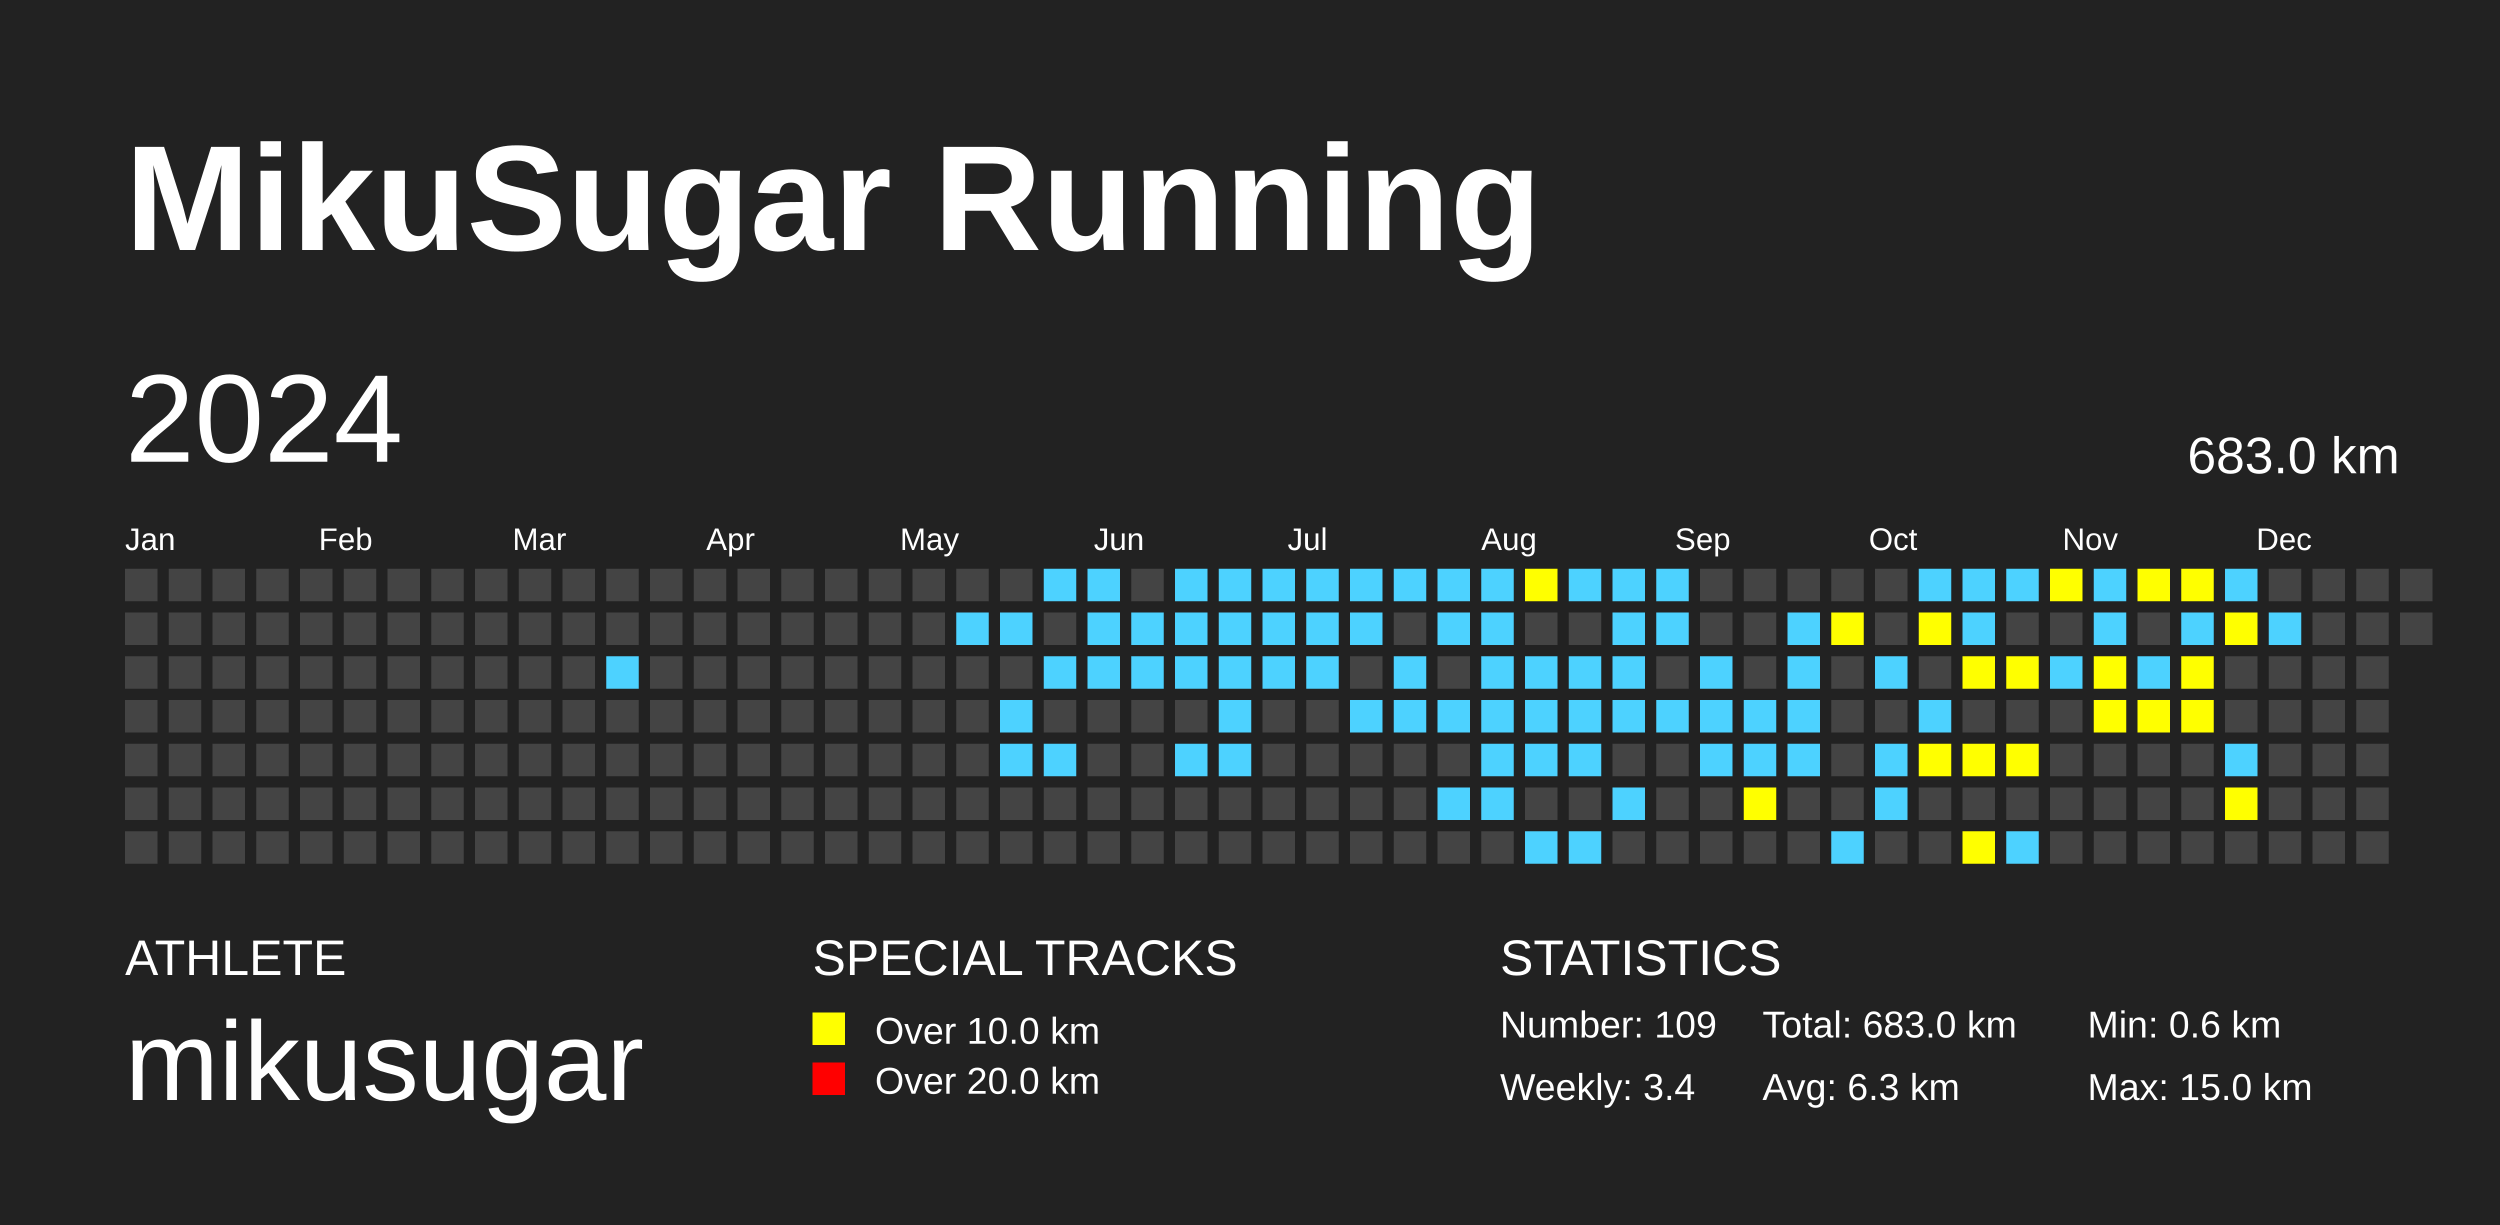
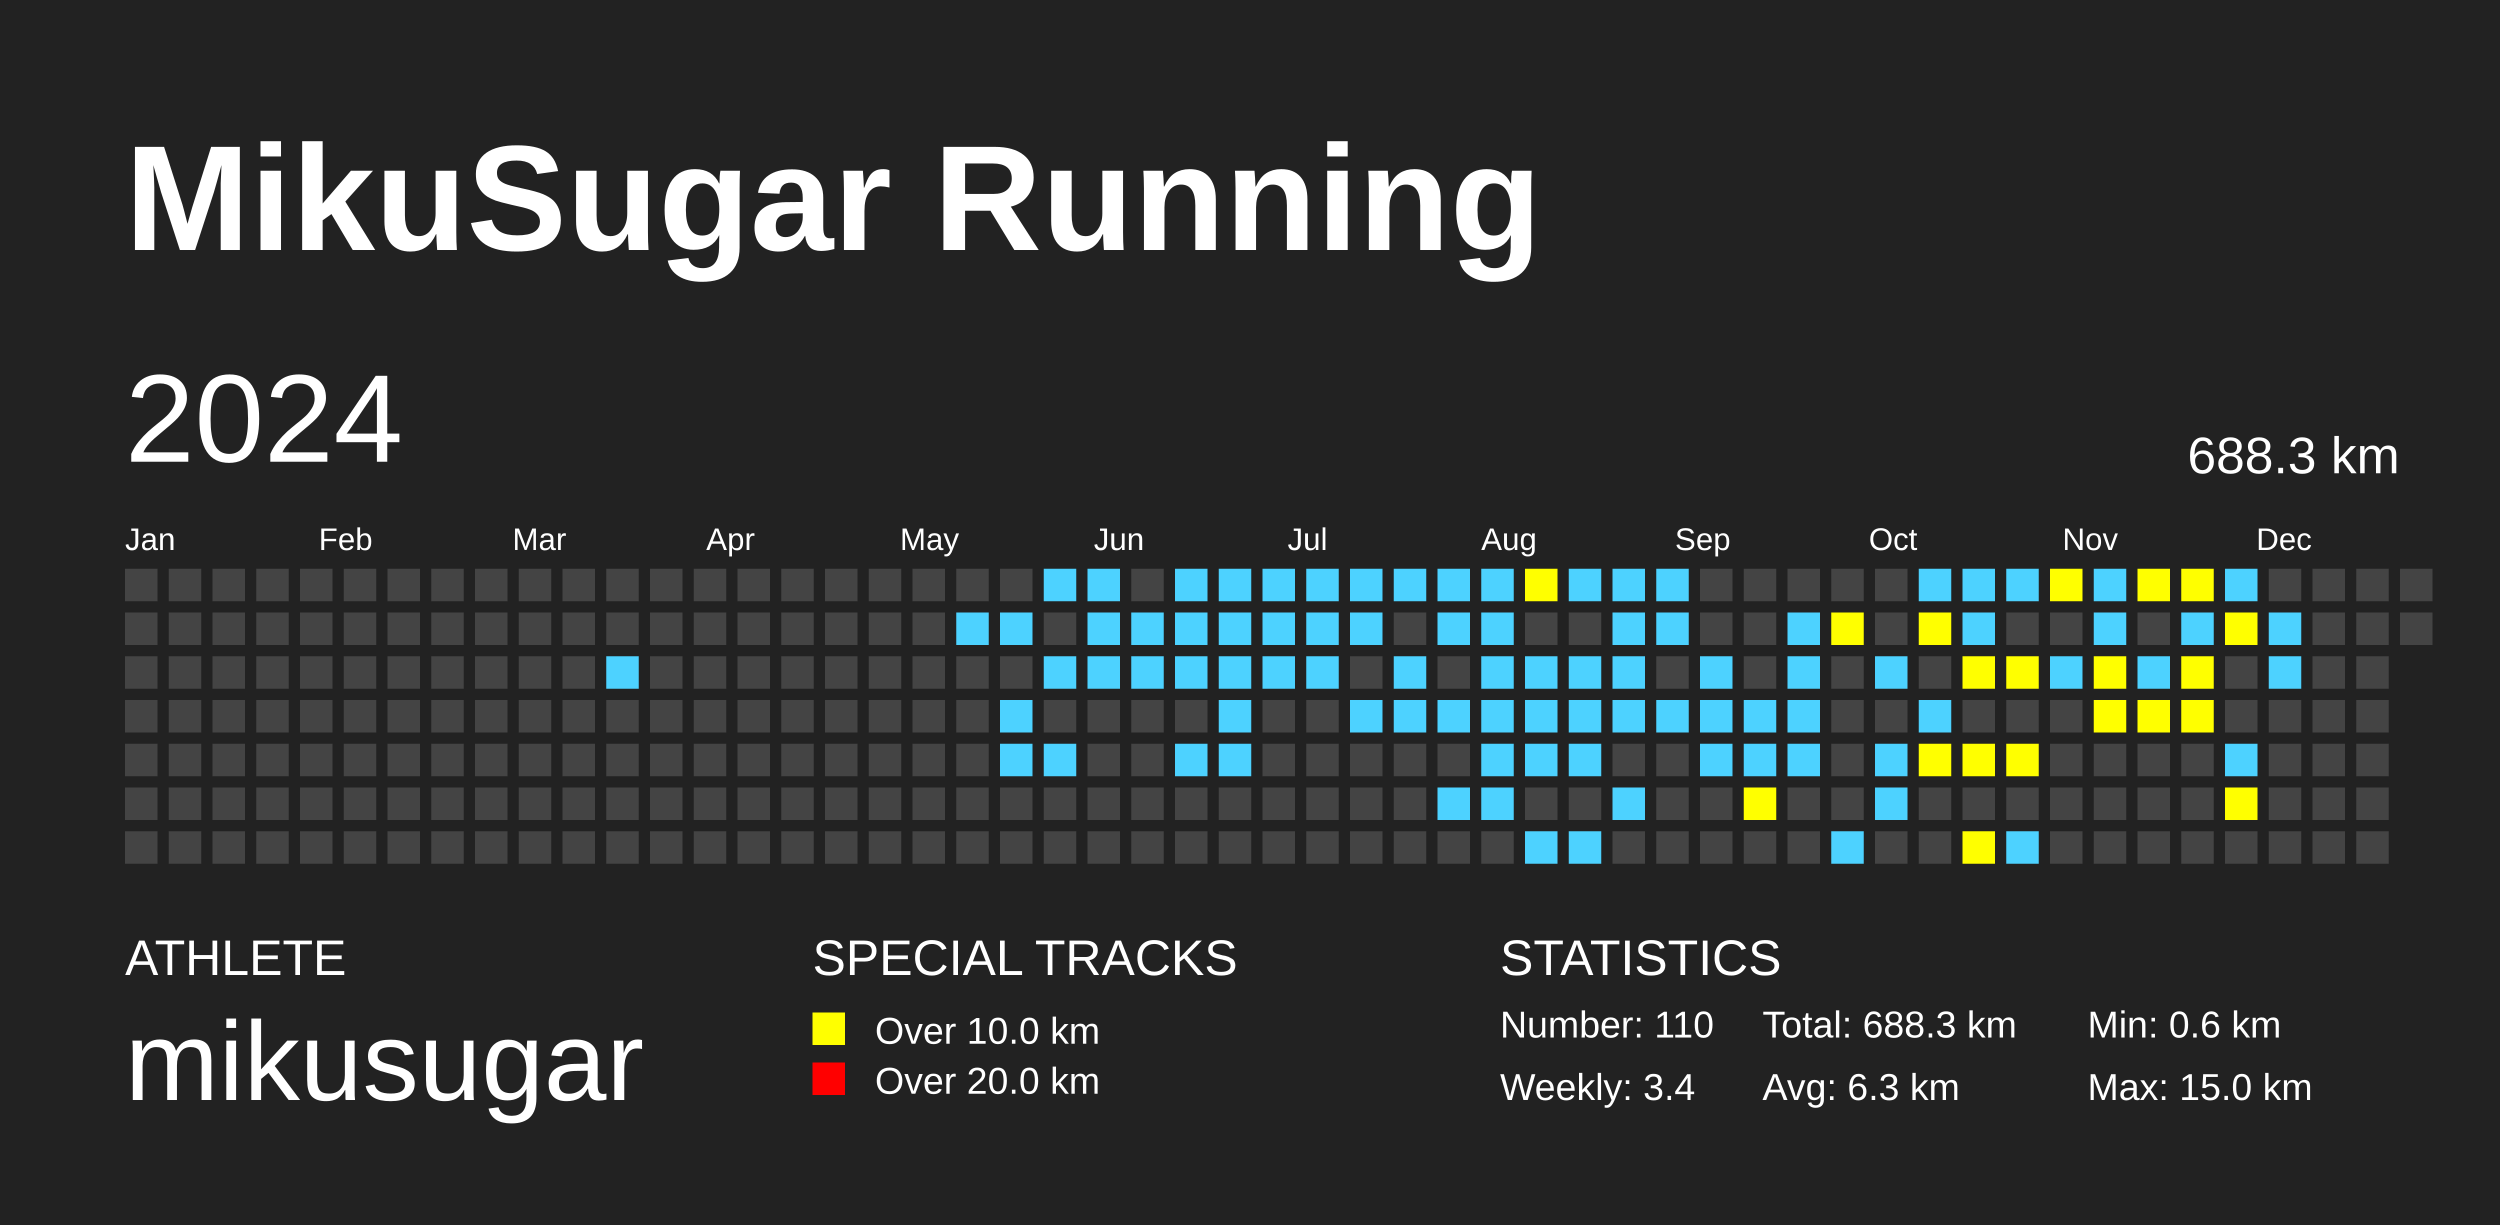
<svg xmlns="http://www.w3.org/2000/svg" baseProfile="full" height="98mm" version="1.1" viewBox="0,0,200,98" width="200mm">
  <defs />
  <rect fill="#222222" height="98" width="200" x="0" y="0" />
  <text fill="#FFFFFF" style="font-size:12px; font-family:Arial; font-weight:bold;" x="10" y="20">MikuSugar Running</text>
  <text fill="#FFFFFF" style="font-size:4px; font-family:Arial" x="10" y="78">ATHLETE</text>
  <text fill="#FFFFFF" style="font-size:9px; font-family:Arial" x="10" y="88">mikusugar</text>
  <text fill="#FFFFFF" style="font-size:4px; font-family:Arial" x="65" y="78">SPECIAL TRACKS</text>
  <rect fill="yellow" height="2.6" width="2.6" x="65" y="81" />
  <text fill="#FFFFFF" style="font-size:3px; font-family:Arial" x="70" y="83.5">Over 10.0 km</text>
  <rect fill="red" height="2.6" width="2.6" x="65" y="85" />
  <text fill="#FFFFFF" style="font-size:3px; font-family:Arial" x="70" y="87.5">Over 20.0 km</text>
  <text fill="#FFFFFF" style="font-size:4px; font-family:Arial" x="120" y="78">STATISTICS</text>
-   <text fill="#FFFFFF" style="font-size:3px; font-family:Arial" x="120" y="83">Number: 109</text>
+   <text fill="#FFFFFF" style="font-size:3px; font-family:Arial" x="120" y="83">Number: 110</text>
  <text fill="#FFFFFF" style="font-size:3px; font-family:Arial" x="120" y="88">Weekly: 3.4</text>
-   <text fill="#FFFFFF" style="font-size:3px; font-family:Arial" x="141" y="83">Total: 683.0 km</text>
+   <text fill="#FFFFFF" style="font-size:3px; font-family:Arial" x="141" y="83">Total: 688.3 km</text>
  <text fill="#FFFFFF" style="font-size:3px; font-family:Arial" x="141" y="88">Avg: 6.3 km</text>
  <text fill="#FFFFFF" style="font-size:3px; font-family:Arial" x="167" y="83">Min: 0.6 km</text>
  <text fill="#FFFFFF" style="font-size:3px; font-family:Arial" x="167" y="88">Max: 15.0 km</text>
  <text dominant-baseline="hanging" fill="#FFFFFF" style="font-size:10.0px; font-family:Arial;" x="10" y="30">2024</text>
-   <text dominant-baseline="hanging" fill="#FFFFFF" style="font-size:4.125px; font-family:Arial;" x="175" y="35">683.0 km</text>
+   <text dominant-baseline="hanging" fill="#FFFFFF" style="font-size:4.125px; font-family:Arial;" x="175" y="35">688.3 km</text>
  <text fill="#FFFFFF" style="font-size:2.5px; font-family:Arial" x="10.0" y="44">Jan</text>
  <text fill="#FFFFFF" style="font-size:2.5px; font-family:Arial" x="25.5" y="44">Feb</text>
  <text fill="#FFFFFF" style="font-size:2.5px; font-family:Arial" x="41.0" y="44">Mar</text>
  <text fill="#FFFFFF" style="font-size:2.5px; font-family:Arial" x="56.5" y="44">Apr</text>
  <text fill="#FFFFFF" style="font-size:2.5px; font-family:Arial" x="72.0" y="44">May</text>
  <text fill="#FFFFFF" style="font-size:2.5px; font-family:Arial" x="87.5" y="44">Jun</text>
  <text fill="#FFFFFF" style="font-size:2.5px; font-family:Arial" x="103.0" y="44">Jul</text>
  <text fill="#FFFFFF" style="font-size:2.5px; font-family:Arial" x="118.5" y="44">Aug</text>
  <text fill="#FFFFFF" style="font-size:2.5px; font-family:Arial" x="134.0" y="44">Sep</text>
  <text fill="#FFFFFF" style="font-size:2.5px; font-family:Arial" x="149.5" y="44">Oct</text>
  <text fill="#FFFFFF" style="font-size:2.5px; font-family:Arial" x="165.0" y="44">Nov</text>
  <text fill="#FFFFFF" style="font-size:2.5px; font-family:Arial" x="180.5" y="44">Dec</text>
  <rect fill="#444444" height="2.6" width="2.6" x="10.0" y="45.5" />
  <rect fill="#444444" height="2.6" width="2.6" x="10.0" y="49.0" />
  <rect fill="#444444" height="2.6" width="2.6" x="10.0" y="52.5" />
  <rect fill="#444444" height="2.6" width="2.6" x="10.0" y="56.0" />
  <rect fill="#444444" height="2.6" width="2.6" x="10.0" y="59.5" />
  <rect fill="#444444" height="2.6" width="2.6" x="10.0" y="63.0" />
  <rect fill="#444444" height="2.6" width="2.6" x="10.0" y="66.5" />
  <rect fill="#444444" height="2.6" width="2.6" x="13.5" y="45.5" />
  <rect fill="#444444" height="2.6" width="2.6" x="13.5" y="49.0" />
  <rect fill="#444444" height="2.6" width="2.6" x="13.5" y="52.5" />
  <rect fill="#444444" height="2.6" width="2.6" x="13.5" y="56.0" />
  <rect fill="#444444" height="2.6" width="2.6" x="13.5" y="59.5" />
  <rect fill="#444444" height="2.6" width="2.6" x="13.5" y="63.0" />
  <rect fill="#444444" height="2.6" width="2.6" x="13.5" y="66.5" />
  <rect fill="#444444" height="2.6" width="2.6" x="17.0" y="45.5" />
  <rect fill="#444444" height="2.6" width="2.6" x="17.0" y="49.0" />
  <rect fill="#444444" height="2.6" width="2.6" x="17.0" y="52.5" />
  <rect fill="#444444" height="2.6" width="2.6" x="17.0" y="56.0" />
  <rect fill="#444444" height="2.6" width="2.6" x="17.0" y="59.5" />
  <rect fill="#444444" height="2.6" width="2.6" x="17.0" y="63.0" />
  <rect fill="#444444" height="2.6" width="2.6" x="17.0" y="66.5" />
  <rect fill="#444444" height="2.6" width="2.6" x="20.5" y="45.5" />
  <rect fill="#444444" height="2.6" width="2.6" x="20.5" y="49.0" />
  <rect fill="#444444" height="2.6" width="2.6" x="20.5" y="52.5" />
  <rect fill="#444444" height="2.6" width="2.6" x="20.5" y="56.0" />
  <rect fill="#444444" height="2.6" width="2.6" x="20.5" y="59.5" />
  <rect fill="#444444" height="2.6" width="2.6" x="20.5" y="63.0" />
  <rect fill="#444444" height="2.6" width="2.6" x="20.5" y="66.5" />
  <rect fill="#444444" height="2.6" width="2.6" x="24.0" y="45.5" />
  <rect fill="#444444" height="2.6" width="2.6" x="24.0" y="49.0" />
  <rect fill="#444444" height="2.6" width="2.6" x="24.0" y="52.5" />
  <rect fill="#444444" height="2.6" width="2.6" x="24.0" y="56.0" />
  <rect fill="#444444" height="2.6" width="2.6" x="24.0" y="59.5" />
  <rect fill="#444444" height="2.6" width="2.6" x="24.0" y="63.0" />
  <rect fill="#444444" height="2.6" width="2.6" x="24.0" y="66.5" />
  <rect fill="#444444" height="2.6" width="2.6" x="27.5" y="45.5" />
  <rect fill="#444444" height="2.6" width="2.6" x="27.5" y="49.0" />
  <rect fill="#444444" height="2.6" width="2.6" x="27.5" y="52.5" />
  <rect fill="#444444" height="2.6" width="2.6" x="27.5" y="56.0" />
  <rect fill="#444444" height="2.6" width="2.6" x="27.5" y="59.5" />
  <rect fill="#444444" height="2.6" width="2.6" x="27.5" y="63.0" />
  <rect fill="#444444" height="2.6" width="2.6" x="27.5" y="66.5" />
  <rect fill="#444444" height="2.6" width="2.6" x="31.0" y="45.5" />
  <rect fill="#444444" height="2.6" width="2.6" x="31.0" y="49.0" />
  <rect fill="#444444" height="2.6" width="2.6" x="31.0" y="52.5" />
  <rect fill="#444444" height="2.6" width="2.6" x="31.0" y="56.0" />
  <rect fill="#444444" height="2.6" width="2.6" x="31.0" y="59.5" />
  <rect fill="#444444" height="2.6" width="2.6" x="31.0" y="63.0" />
  <rect fill="#444444" height="2.6" width="2.6" x="31.0" y="66.5" />
  <rect fill="#444444" height="2.6" width="2.6" x="34.5" y="45.5" />
  <rect fill="#444444" height="2.6" width="2.6" x="34.5" y="49.0" />
  <rect fill="#444444" height="2.6" width="2.6" x="34.5" y="52.5" />
  <rect fill="#444444" height="2.6" width="2.6" x="34.5" y="56.0" />
  <rect fill="#444444" height="2.6" width="2.6" x="34.5" y="59.5" />
  <rect fill="#444444" height="2.6" width="2.6" x="34.5" y="63.0" />
  <rect fill="#444444" height="2.6" width="2.6" x="34.5" y="66.5" />
  <rect fill="#444444" height="2.6" width="2.6" x="38.0" y="45.5" />
  <rect fill="#444444" height="2.6" width="2.6" x="38.0" y="49.0" />
  <rect fill="#444444" height="2.6" width="2.6" x="38.0" y="52.5" />
  <rect fill="#444444" height="2.6" width="2.6" x="38.0" y="56.0" />
  <rect fill="#444444" height="2.6" width="2.6" x="38.0" y="59.5" />
  <rect fill="#444444" height="2.6" width="2.6" x="38.0" y="63.0" />
  <rect fill="#444444" height="2.6" width="2.6" x="38.0" y="66.5" />
  <rect fill="#444444" height="2.6" width="2.6" x="41.5" y="45.5" />
  <rect fill="#444444" height="2.6" width="2.6" x="41.5" y="49.0" />
  <rect fill="#444444" height="2.6" width="2.6" x="41.5" y="52.5" />
  <rect fill="#444444" height="2.6" width="2.6" x="41.5" y="56.0" />
  <rect fill="#444444" height="2.6" width="2.6" x="41.5" y="59.5" />
  <rect fill="#444444" height="2.6" width="2.6" x="41.5" y="63.0" />
  <rect fill="#444444" height="2.6" width="2.6" x="41.5" y="66.5" />
  <rect fill="#444444" height="2.6" width="2.6" x="45.0" y="45.5" />
  <rect fill="#444444" height="2.6" width="2.6" x="45.0" y="49.0" />
  <rect fill="#444444" height="2.6" width="2.6" x="45.0" y="52.5" />
  <rect fill="#444444" height="2.6" width="2.6" x="45.0" y="56.0" />
  <rect fill="#444444" height="2.6" width="2.6" x="45.0" y="59.5" />
  <rect fill="#444444" height="2.6" width="2.6" x="45.0" y="63.0" />
  <rect fill="#444444" height="2.6" width="2.6" x="45.0" y="66.5" />
  <rect fill="#444444" height="2.6" width="2.6" x="48.5" y="45.5" />
  <rect fill="#444444" height="2.6" width="2.6" x="48.5" y="49.0" />
  <rect fill="#4DD2FF" height="2.6" width="2.6" x="48.5" y="52.5" />
  <rect fill="#444444" height="2.6" width="2.6" x="48.5" y="56.0" />
  <rect fill="#444444" height="2.6" width="2.6" x="48.5" y="59.5" />
  <rect fill="#444444" height="2.6" width="2.6" x="48.5" y="63.0" />
  <rect fill="#444444" height="2.6" width="2.6" x="48.5" y="66.5" />
  <rect fill="#444444" height="2.6" width="2.6" x="52.0" y="45.5" />
  <rect fill="#444444" height="2.6" width="2.6" x="52.0" y="49.0" />
  <rect fill="#444444" height="2.6" width="2.6" x="52.0" y="52.5" />
  <rect fill="#444444" height="2.6" width="2.6" x="52.0" y="56.0" />
  <rect fill="#444444" height="2.6" width="2.6" x="52.0" y="59.5" />
  <rect fill="#444444" height="2.6" width="2.6" x="52.0" y="63.0" />
  <rect fill="#444444" height="2.6" width="2.6" x="52.0" y="66.5" />
  <rect fill="#444444" height="2.6" width="2.6" x="55.5" y="45.5" />
  <rect fill="#444444" height="2.6" width="2.6" x="55.5" y="49.0" />
  <rect fill="#444444" height="2.6" width="2.6" x="55.5" y="52.5" />
  <rect fill="#444444" height="2.6" width="2.6" x="55.5" y="56.0" />
  <rect fill="#444444" height="2.6" width="2.6" x="55.5" y="59.5" />
  <rect fill="#444444" height="2.6" width="2.6" x="55.5" y="63.0" />
  <rect fill="#444444" height="2.6" width="2.6" x="55.5" y="66.5" />
  <rect fill="#444444" height="2.6" width="2.6" x="59.0" y="45.5" />
  <rect fill="#444444" height="2.6" width="2.6" x="59.0" y="49.0" />
  <rect fill="#444444" height="2.6" width="2.6" x="59.0" y="52.5" />
  <rect fill="#444444" height="2.6" width="2.6" x="59.0" y="56.0" />
  <rect fill="#444444" height="2.6" width="2.6" x="59.0" y="59.5" />
  <rect fill="#444444" height="2.6" width="2.6" x="59.0" y="63.0" />
  <rect fill="#444444" height="2.6" width="2.6" x="59.0" y="66.5" />
  <rect fill="#444444" height="2.6" width="2.6" x="62.5" y="45.5" />
  <rect fill="#444444" height="2.6" width="2.6" x="62.5" y="49.0" />
  <rect fill="#444444" height="2.6" width="2.6" x="62.5" y="52.5" />
  <rect fill="#444444" height="2.6" width="2.6" x="62.5" y="56.0" />
  <rect fill="#444444" height="2.6" width="2.6" x="62.5" y="59.5" />
  <rect fill="#444444" height="2.6" width="2.6" x="62.5" y="63.0" />
  <rect fill="#444444" height="2.6" width="2.6" x="62.5" y="66.5" />
  <rect fill="#444444" height="2.6" width="2.6" x="66.0" y="45.5" />
  <rect fill="#444444" height="2.6" width="2.6" x="66.0" y="49.0" />
  <rect fill="#444444" height="2.6" width="2.6" x="66.0" y="52.5" />
  <rect fill="#444444" height="2.6" width="2.6" x="66.0" y="56.0" />
  <rect fill="#444444" height="2.6" width="2.6" x="66.0" y="59.5" />
  <rect fill="#444444" height="2.6" width="2.6" x="66.0" y="63.0" />
  <rect fill="#444444" height="2.6" width="2.6" x="66.0" y="66.5" />
  <rect fill="#444444" height="2.6" width="2.6" x="69.5" y="45.5" />
  <rect fill="#444444" height="2.6" width="2.6" x="69.5" y="49.0" />
  <rect fill="#444444" height="2.6" width="2.6" x="69.5" y="52.5" />
  <rect fill="#444444" height="2.6" width="2.6" x="69.5" y="56.0" />
  <rect fill="#444444" height="2.6" width="2.6" x="69.5" y="59.5" />
  <rect fill="#444444" height="2.6" width="2.6" x="69.5" y="63.0" />
  <rect fill="#444444" height="2.6" width="2.6" x="69.5" y="66.5" />
  <rect fill="#444444" height="2.6" width="2.6" x="73.0" y="45.5" />
  <rect fill="#444444" height="2.6" width="2.6" x="73.0" y="49.0" />
  <rect fill="#444444" height="2.6" width="2.6" x="73.0" y="52.5" />
  <rect fill="#444444" height="2.6" width="2.6" x="73.0" y="56.0" />
  <rect fill="#444444" height="2.6" width="2.6" x="73.0" y="59.5" />
  <rect fill="#444444" height="2.6" width="2.6" x="73.0" y="63.0" />
  <rect fill="#444444" height="2.6" width="2.6" x="73.0" y="66.5" />
  <rect fill="#444444" height="2.6" width="2.6" x="76.5" y="45.5" />
  <rect fill="#4DD2FF" height="2.6" width="2.6" x="76.5" y="49.0" />
  <rect fill="#444444" height="2.6" width="2.6" x="76.5" y="52.5" />
  <rect fill="#444444" height="2.6" width="2.6" x="76.5" y="56.0" />
  <rect fill="#444444" height="2.6" width="2.6" x="76.5" y="59.5" />
  <rect fill="#444444" height="2.6" width="2.6" x="76.5" y="63.0" />
  <rect fill="#444444" height="2.6" width="2.6" x="76.5" y="66.5" />
  <rect fill="#444444" height="2.6" width="2.6" x="80.0" y="45.5" />
  <rect fill="#4DD2FF" height="2.6" width="2.6" x="80.0" y="49.0" />
  <rect fill="#444444" height="2.6" width="2.6" x="80.0" y="52.5" />
  <rect fill="#4DD2FF" height="2.6" width="2.6" x="80.0" y="56.0" />
  <rect fill="#4DD2FF" height="2.6" width="2.6" x="80.0" y="59.5" />
  <rect fill="#444444" height="2.6" width="2.6" x="80.0" y="63.0" />
  <rect fill="#444444" height="2.6" width="2.6" x="80.0" y="66.5" />
  <rect fill="#4DD2FF" height="2.6" width="2.6" x="83.5" y="45.5" />
  <rect fill="#444444" height="2.6" width="2.6" x="83.5" y="49.0" />
  <rect fill="#4DD2FF" height="2.6" width="2.6" x="83.5" y="52.5" />
  <rect fill="#444444" height="2.6" width="2.6" x="83.5" y="56.0" />
  <rect fill="#4DD2FF" height="2.6" width="2.6" x="83.5" y="59.5" />
  <rect fill="#444444" height="2.6" width="2.6" x="83.5" y="63.0" />
  <rect fill="#444444" height="2.6" width="2.6" x="83.5" y="66.5" />
  <rect fill="#4DD2FF" height="2.6" width="2.6" x="87.0" y="45.5" />
  <rect fill="#4DD2FF" height="2.6" width="2.6" x="87.0" y="49.0" />
  <rect fill="#4DD2FF" height="2.6" width="2.6" x="87.0" y="52.5" />
  <rect fill="#444444" height="2.6" width="2.6" x="87.0" y="56.0" />
  <rect fill="#444444" height="2.6" width="2.6" x="87.0" y="59.5" />
  <rect fill="#444444" height="2.6" width="2.6" x="87.0" y="63.0" />
  <rect fill="#444444" height="2.6" width="2.6" x="87.0" y="66.5" />
  <rect fill="#444444" height="2.6" width="2.6" x="90.5" y="45.5" />
  <rect fill="#4DD2FF" height="2.6" width="2.6" x="90.5" y="49.0" />
  <rect fill="#4DD2FF" height="2.6" width="2.6" x="90.5" y="52.5" />
  <rect fill="#444444" height="2.6" width="2.6" x="90.5" y="56.0" />
  <rect fill="#444444" height="2.6" width="2.6" x="90.5" y="59.5" />
  <rect fill="#444444" height="2.6" width="2.6" x="90.5" y="63.0" />
  <rect fill="#444444" height="2.6" width="2.6" x="90.5" y="66.5" />
  <rect fill="#4DD2FF" height="2.6" width="2.6" x="94.0" y="45.5" />
  <rect fill="#4DD2FF" height="2.6" width="2.6" x="94.0" y="49.0" />
  <rect fill="#4DD2FF" height="2.6" width="2.6" x="94.0" y="52.5" />
  <rect fill="#444444" height="2.6" width="2.6" x="94.0" y="56.0" />
  <rect fill="#4DD2FF" height="2.6" width="2.6" x="94.0" y="59.5" />
  <rect fill="#444444" height="2.6" width="2.6" x="94.0" y="63.0" />
  <rect fill="#444444" height="2.6" width="2.6" x="94.0" y="66.5" />
  <rect fill="#4DD2FF" height="2.6" width="2.6" x="97.5" y="45.5" />
  <rect fill="#4DD2FF" height="2.6" width="2.6" x="97.5" y="49.0" />
  <rect fill="#4DD2FF" height="2.6" width="2.6" x="97.5" y="52.5" />
  <rect fill="#4DD2FF" height="2.6" width="2.6" x="97.5" y="56.0" />
  <rect fill="#4DD2FF" height="2.6" width="2.6" x="97.5" y="59.5" />
  <rect fill="#444444" height="2.6" width="2.6" x="97.5" y="63.0" />
  <rect fill="#444444" height="2.6" width="2.6" x="97.5" y="66.5" />
  <rect fill="#4DD2FF" height="2.6" width="2.6" x="101.0" y="45.5" />
  <rect fill="#4DD2FF" height="2.6" width="2.6" x="101.0" y="49.0" />
  <rect fill="#4DD2FF" height="2.6" width="2.6" x="101.0" y="52.5" />
  <rect fill="#444444" height="2.6" width="2.6" x="101.0" y="56.0" />
  <rect fill="#444444" height="2.6" width="2.6" x="101.0" y="59.5" />
  <rect fill="#444444" height="2.6" width="2.6" x="101.0" y="63.0" />
  <rect fill="#444444" height="2.6" width="2.6" x="101.0" y="66.5" />
  <rect fill="#4DD2FF" height="2.6" width="2.6" x="104.5" y="45.5" />
  <rect fill="#4DD2FF" height="2.6" width="2.6" x="104.5" y="49.0" />
  <rect fill="#4DD2FF" height="2.6" width="2.6" x="104.5" y="52.5" />
  <rect fill="#444444" height="2.6" width="2.6" x="104.5" y="56.0" />
  <rect fill="#444444" height="2.6" width="2.6" x="104.5" y="59.5" />
  <rect fill="#444444" height="2.6" width="2.6" x="104.5" y="63.0" />
  <rect fill="#444444" height="2.6" width="2.6" x="104.5" y="66.5" />
  <rect fill="#4DD2FF" height="2.6" width="2.6" x="108.0" y="45.5" />
  <rect fill="#4DD2FF" height="2.6" width="2.6" x="108.0" y="49.0" />
  <rect fill="#444444" height="2.6" width="2.6" x="108.0" y="52.5" />
  <rect fill="#4DD2FF" height="2.6" width="2.6" x="108.0" y="56.0" />
  <rect fill="#444444" height="2.6" width="2.6" x="108.0" y="59.5" />
  <rect fill="#444444" height="2.6" width="2.6" x="108.0" y="63.0" />
  <rect fill="#444444" height="2.6" width="2.6" x="108.0" y="66.5" />
  <rect fill="#4DD2FF" height="2.6" width="2.6" x="111.5" y="45.5" />
  <rect fill="#444444" height="2.6" width="2.6" x="111.5" y="49.0" />
  <rect fill="#4DD2FF" height="2.6" width="2.6" x="111.5" y="52.5" />
  <rect fill="#4DD2FF" height="2.6" width="2.6" x="111.5" y="56.0" />
  <rect fill="#444444" height="2.6" width="2.6" x="111.5" y="59.5" />
  <rect fill="#444444" height="2.6" width="2.6" x="111.5" y="63.0" />
  <rect fill="#444444" height="2.6" width="2.6" x="111.5" y="66.5" />
  <rect fill="#4DD2FF" height="2.6" width="2.6" x="115.0" y="45.5" />
  <rect fill="#4DD2FF" height="2.6" width="2.6" x="115.0" y="49.0" />
  <rect fill="#444444" height="2.6" width="2.6" x="115.0" y="52.5" />
  <rect fill="#4DD2FF" height="2.6" width="2.6" x="115.0" y="56.0" />
  <rect fill="#444444" height="2.6" width="2.6" x="115.0" y="59.5" />
  <rect fill="#4DD2FF" height="2.6" width="2.6" x="115.0" y="63.0" />
  <rect fill="#444444" height="2.6" width="2.6" x="115.0" y="66.5" />
  <rect fill="#4DD2FF" height="2.6" width="2.6" x="118.5" y="45.5" />
  <rect fill="#4DD2FF" height="2.6" width="2.6" x="118.5" y="49.0" />
  <rect fill="#4DD2FF" height="2.6" width="2.6" x="118.5" y="52.5" />
  <rect fill="#4DD2FF" height="2.6" width="2.6" x="118.5" y="56.0" />
  <rect fill="#4DD2FF" height="2.6" width="2.6" x="118.5" y="59.5" />
  <rect fill="#4DD2FF" height="2.6" width="2.6" x="118.5" y="63.0" />
  <rect fill="#444444" height="2.6" width="2.6" x="118.5" y="66.5" />
  <rect fill="yellow" height="2.6" width="2.6" x="122.0" y="45.5" />
  <rect fill="#444444" height="2.6" width="2.6" x="122.0" y="49.0" />
  <rect fill="#4DD2FF" height="2.6" width="2.6" x="122.0" y="52.5" />
  <rect fill="#4DD2FF" height="2.6" width="2.6" x="122.0" y="56.0" />
  <rect fill="#4DD2FF" height="2.6" width="2.6" x="122.0" y="59.5" />
  <rect fill="#444444" height="2.6" width="2.6" x="122.0" y="63.0" />
  <rect fill="#4DD2FF" height="2.6" width="2.6" x="122.0" y="66.5" />
  <rect fill="#4DD2FF" height="2.6" width="2.6" x="125.5" y="45.5" />
  <rect fill="#444444" height="2.6" width="2.6" x="125.5" y="49.0" />
  <rect fill="#4DD2FF" height="2.6" width="2.6" x="125.5" y="52.5" />
  <rect fill="#4DD2FF" height="2.6" width="2.6" x="125.5" y="56.0" />
  <rect fill="#4DD2FF" height="2.6" width="2.6" x="125.5" y="59.5" />
  <rect fill="#444444" height="2.6" width="2.6" x="125.5" y="63.0" />
  <rect fill="#4DD2FF" height="2.6" width="2.6" x="125.5" y="66.5" />
  <rect fill="#4DD2FF" height="2.6" width="2.6" x="129.0" y="45.5" />
  <rect fill="#4DD2FF" height="2.6" width="2.6" x="129.0" y="49.0" />
  <rect fill="#4DD2FF" height="2.6" width="2.6" x="129.0" y="52.5" />
  <rect fill="#4DD2FF" height="2.6" width="2.6" x="129.0" y="56.0" />
  <rect fill="#444444" height="2.6" width="2.6" x="129.0" y="59.5" />
  <rect fill="#4DD2FF" height="2.6" width="2.6" x="129.0" y="63.0" />
  <rect fill="#444444" height="2.6" width="2.6" x="129.0" y="66.5" />
  <rect fill="#4DD2FF" height="2.6" width="2.6" x="132.5" y="45.5" />
  <rect fill="#4DD2FF" height="2.6" width="2.6" x="132.5" y="49.0" />
  <rect fill="#444444" height="2.6" width="2.6" x="132.5" y="52.5" />
  <rect fill="#4DD2FF" height="2.6" width="2.6" x="132.5" y="56.0" />
  <rect fill="#444444" height="2.6" width="2.6" x="132.5" y="59.5" />
  <rect fill="#444444" height="2.6" width="2.6" x="132.5" y="63.0" />
  <rect fill="#444444" height="2.6" width="2.6" x="132.5" y="66.5" />
  <rect fill="#444444" height="2.6" width="2.6" x="136.0" y="45.5" />
  <rect fill="#444444" height="2.6" width="2.6" x="136.0" y="49.0" />
  <rect fill="#4DD2FF" height="2.6" width="2.6" x="136.0" y="52.5" />
  <rect fill="#4DD2FF" height="2.6" width="2.6" x="136.0" y="56.0" />
  <rect fill="#4DD2FF" height="2.6" width="2.6" x="136.0" y="59.5" />
  <rect fill="#444444" height="2.6" width="2.6" x="136.0" y="63.0" />
  <rect fill="#444444" height="2.6" width="2.6" x="136.0" y="66.5" />
  <rect fill="#444444" height="2.6" width="2.6" x="139.5" y="45.5" />
  <rect fill="#444444" height="2.6" width="2.6" x="139.5" y="49.0" />
  <rect fill="#444444" height="2.6" width="2.6" x="139.5" y="52.5" />
  <rect fill="#4DD2FF" height="2.6" width="2.6" x="139.5" y="56.0" />
  <rect fill="#4DD2FF" height="2.6" width="2.6" x="139.5" y="59.5" />
  <rect fill="yellow" height="2.6" width="2.6" x="139.5" y="63.0" />
  <rect fill="#444444" height="2.6" width="2.6" x="139.5" y="66.5" />
  <rect fill="#444444" height="2.6" width="2.6" x="143.0" y="45.5" />
  <rect fill="#4DD2FF" height="2.6" width="2.6" x="143.0" y="49.0" />
  <rect fill="#4DD2FF" height="2.6" width="2.6" x="143.0" y="52.5" />
  <rect fill="#4DD2FF" height="2.6" width="2.6" x="143.0" y="56.0" />
  <rect fill="#4DD2FF" height="2.6" width="2.6" x="143.0" y="59.5" />
  <rect fill="#444444" height="2.6" width="2.6" x="143.0" y="63.0" />
  <rect fill="#444444" height="2.6" width="2.6" x="143.0" y="66.5" />
  <rect fill="#444444" height="2.6" width="2.6" x="146.5" y="45.5" />
  <rect fill="yellow" height="2.6" width="2.6" x="146.5" y="49.0" />
  <rect fill="#444444" height="2.6" width="2.6" x="146.5" y="52.5" />
  <rect fill="#444444" height="2.6" width="2.6" x="146.5" y="56.0" />
  <rect fill="#444444" height="2.6" width="2.6" x="146.5" y="59.5" />
  <rect fill="#444444" height="2.6" width="2.6" x="146.5" y="63.0" />
  <rect fill="#4DD2FF" height="2.6" width="2.6" x="146.5" y="66.5" />
  <rect fill="#444444" height="2.6" width="2.6" x="150.0" y="45.5" />
  <rect fill="#444444" height="2.6" width="2.6" x="150.0" y="49.0" />
  <rect fill="#4DD2FF" height="2.6" width="2.6" x="150.0" y="52.5" />
  <rect fill="#444444" height="2.6" width="2.6" x="150.0" y="56.0" />
  <rect fill="#4DD2FF" height="2.6" width="2.6" x="150.0" y="59.5" />
  <rect fill="#4DD2FF" height="2.6" width="2.6" x="150.0" y="63.0" />
  <rect fill="#444444" height="2.6" width="2.6" x="150.0" y="66.5" />
  <rect fill="#4DD2FF" height="2.6" width="2.6" x="153.5" y="45.5" />
  <rect fill="yellow" height="2.6" width="2.6" x="153.5" y="49.0" />
  <rect fill="#444444" height="2.6" width="2.6" x="153.5" y="52.5" />
  <rect fill="#4DD2FF" height="2.6" width="2.6" x="153.5" y="56.0" />
  <rect fill="yellow" height="2.6" width="2.6" x="153.5" y="59.5" />
  <rect fill="#444444" height="2.6" width="2.6" x="153.5" y="63.0" />
  <rect fill="#444444" height="2.6" width="2.6" x="153.5" y="66.5" />
  <rect fill="#4DD2FF" height="2.6" width="2.6" x="157.0" y="45.5" />
  <rect fill="#4DD2FF" height="2.6" width="2.6" x="157.0" y="49.0" />
  <rect fill="yellow" height="2.6" width="2.6" x="157.0" y="52.5" />
  <rect fill="#444444" height="2.6" width="2.6" x="157.0" y="56.0" />
  <rect fill="yellow" height="2.6" width="2.6" x="157.0" y="59.5" />
  <rect fill="#444444" height="2.6" width="2.6" x="157.0" y="63.0" />
  <rect fill="yellow" height="2.6" width="2.6" x="157.0" y="66.5" />
  <rect fill="#4DD2FF" height="2.6" width="2.6" x="160.5" y="45.5" />
  <rect fill="#444444" height="2.6" width="2.6" x="160.5" y="49.0" />
  <rect fill="yellow" height="2.6" width="2.6" x="160.5" y="52.5" />
  <rect fill="#444444" height="2.6" width="2.6" x="160.5" y="56.0" />
  <rect fill="yellow" height="2.6" width="2.6" x="160.5" y="59.5" />
  <rect fill="#444444" height="2.6" width="2.6" x="160.5" y="63.0" />
  <rect fill="#4DD2FF" height="2.6" width="2.6" x="160.5" y="66.5" />
  <rect fill="yellow" height="2.6" width="2.6" x="164.0" y="45.5" />
  <rect fill="#444444" height="2.6" width="2.6" x="164.0" y="49.0" />
  <rect fill="#4DD2FF" height="2.6" width="2.6" x="164.0" y="52.5" />
  <rect fill="#444444" height="2.6" width="2.6" x="164.0" y="56.0" />
  <rect fill="#444444" height="2.6" width="2.6" x="164.0" y="59.5" />
  <rect fill="#444444" height="2.6" width="2.6" x="164.0" y="63.0" />
  <rect fill="#444444" height="2.6" width="2.6" x="164.0" y="66.5" />
  <rect fill="#4DD2FF" height="2.6" width="2.6" x="167.5" y="45.5" />
  <rect fill="#4DD2FF" height="2.6" width="2.6" x="167.5" y="49.0" />
  <rect fill="yellow" height="2.6" width="2.6" x="167.5" y="52.5" />
  <rect fill="yellow" height="2.6" width="2.6" x="167.5" y="56.0" />
  <rect fill="#444444" height="2.6" width="2.6" x="167.5" y="59.5" />
  <rect fill="#444444" height="2.6" width="2.6" x="167.5" y="63.0" />
  <rect fill="#444444" height="2.6" width="2.6" x="167.5" y="66.5" />
  <rect fill="yellow" height="2.6" width="2.6" x="171.0" y="45.5" />
  <rect fill="#444444" height="2.6" width="2.6" x="171.0" y="49.0" />
  <rect fill="#4DD2FF" height="2.6" width="2.6" x="171.0" y="52.5" />
  <rect fill="yellow" height="2.6" width="2.6" x="171.0" y="56.0" />
  <rect fill="#444444" height="2.6" width="2.6" x="171.0" y="59.5" />
  <rect fill="#444444" height="2.6" width="2.6" x="171.0" y="63.0" />
  <rect fill="#444444" height="2.6" width="2.6" x="171.0" y="66.5" />
  <rect fill="yellow" height="2.6" width="2.6" x="174.5" y="45.5" />
  <rect fill="#4DD2FF" height="2.6" width="2.6" x="174.5" y="49.0" />
  <rect fill="yellow" height="2.6" width="2.6" x="174.5" y="52.5" />
  <rect fill="yellow" height="2.6" width="2.6" x="174.5" y="56.0" />
  <rect fill="#444444" height="2.6" width="2.6" x="174.5" y="59.5" />
  <rect fill="#444444" height="2.6" width="2.6" x="174.5" y="63.0" />
  <rect fill="#444444" height="2.6" width="2.6" x="174.5" y="66.5" />
  <rect fill="#4DD2FF" height="2.6" width="2.6" x="178.0" y="45.5" />
  <rect fill="yellow" height="2.6" width="2.6" x="178.0" y="49.0" />
  <rect fill="#444444" height="2.6" width="2.6" x="178.0" y="52.5" />
  <rect fill="#444444" height="2.6" width="2.6" x="178.0" y="56.0" />
  <rect fill="#4DD2FF" height="2.6" width="2.6" x="178.0" y="59.5" />
  <rect fill="yellow" height="2.6" width="2.6" x="178.0" y="63.0" />
  <rect fill="#444444" height="2.6" width="2.6" x="178.0" y="66.5" />
  <rect fill="#444444" height="2.6" width="2.6" x="181.5" y="45.5" />
  <rect fill="#4DD2FF" height="2.6" width="2.6" x="181.5" y="49.0" />
-   <rect fill="#444444" height="2.6" width="2.6" x="181.5" y="52.5" />
+   <rect fill="#4DD2FF" height="2.6" width="2.6" x="181.5" y="52.5" />
  <rect fill="#444444" height="2.6" width="2.6" x="181.5" y="56.0" />
  <rect fill="#444444" height="2.6" width="2.6" x="181.5" y="59.5" />
  <rect fill="#444444" height="2.6" width="2.6" x="181.5" y="63.0" />
  <rect fill="#444444" height="2.6" width="2.6" x="181.5" y="66.5" />
  <rect fill="#444444" height="2.6" width="2.6" x="185.0" y="45.5" />
  <rect fill="#444444" height="2.6" width="2.6" x="185.0" y="49.0" />
  <rect fill="#444444" height="2.6" width="2.6" x="185.0" y="52.5" />
  <rect fill="#444444" height="2.6" width="2.6" x="185.0" y="56.0" />
  <rect fill="#444444" height="2.6" width="2.6" x="185.0" y="59.5" />
  <rect fill="#444444" height="2.6" width="2.6" x="185.0" y="63.0" />
  <rect fill="#444444" height="2.6" width="2.6" x="185.0" y="66.5" />
  <rect fill="#444444" height="2.6" width="2.6" x="188.5" y="45.5" />
  <rect fill="#444444" height="2.6" width="2.6" x="188.5" y="49.0" />
  <rect fill="#444444" height="2.6" width="2.6" x="188.5" y="52.5" />
  <rect fill="#444444" height="2.6" width="2.6" x="188.5" y="56.0" />
  <rect fill="#444444" height="2.6" width="2.6" x="188.5" y="59.5" />
  <rect fill="#444444" height="2.6" width="2.6" x="188.5" y="63.0" />
  <rect fill="#444444" height="2.6" width="2.6" x="188.5" y="66.5" />
  <rect fill="#444444" height="2.6" width="2.6" x="192.0" y="45.5" />
  <rect fill="#444444" height="2.6" width="2.6" x="192.0" y="49.0" />
</svg>
